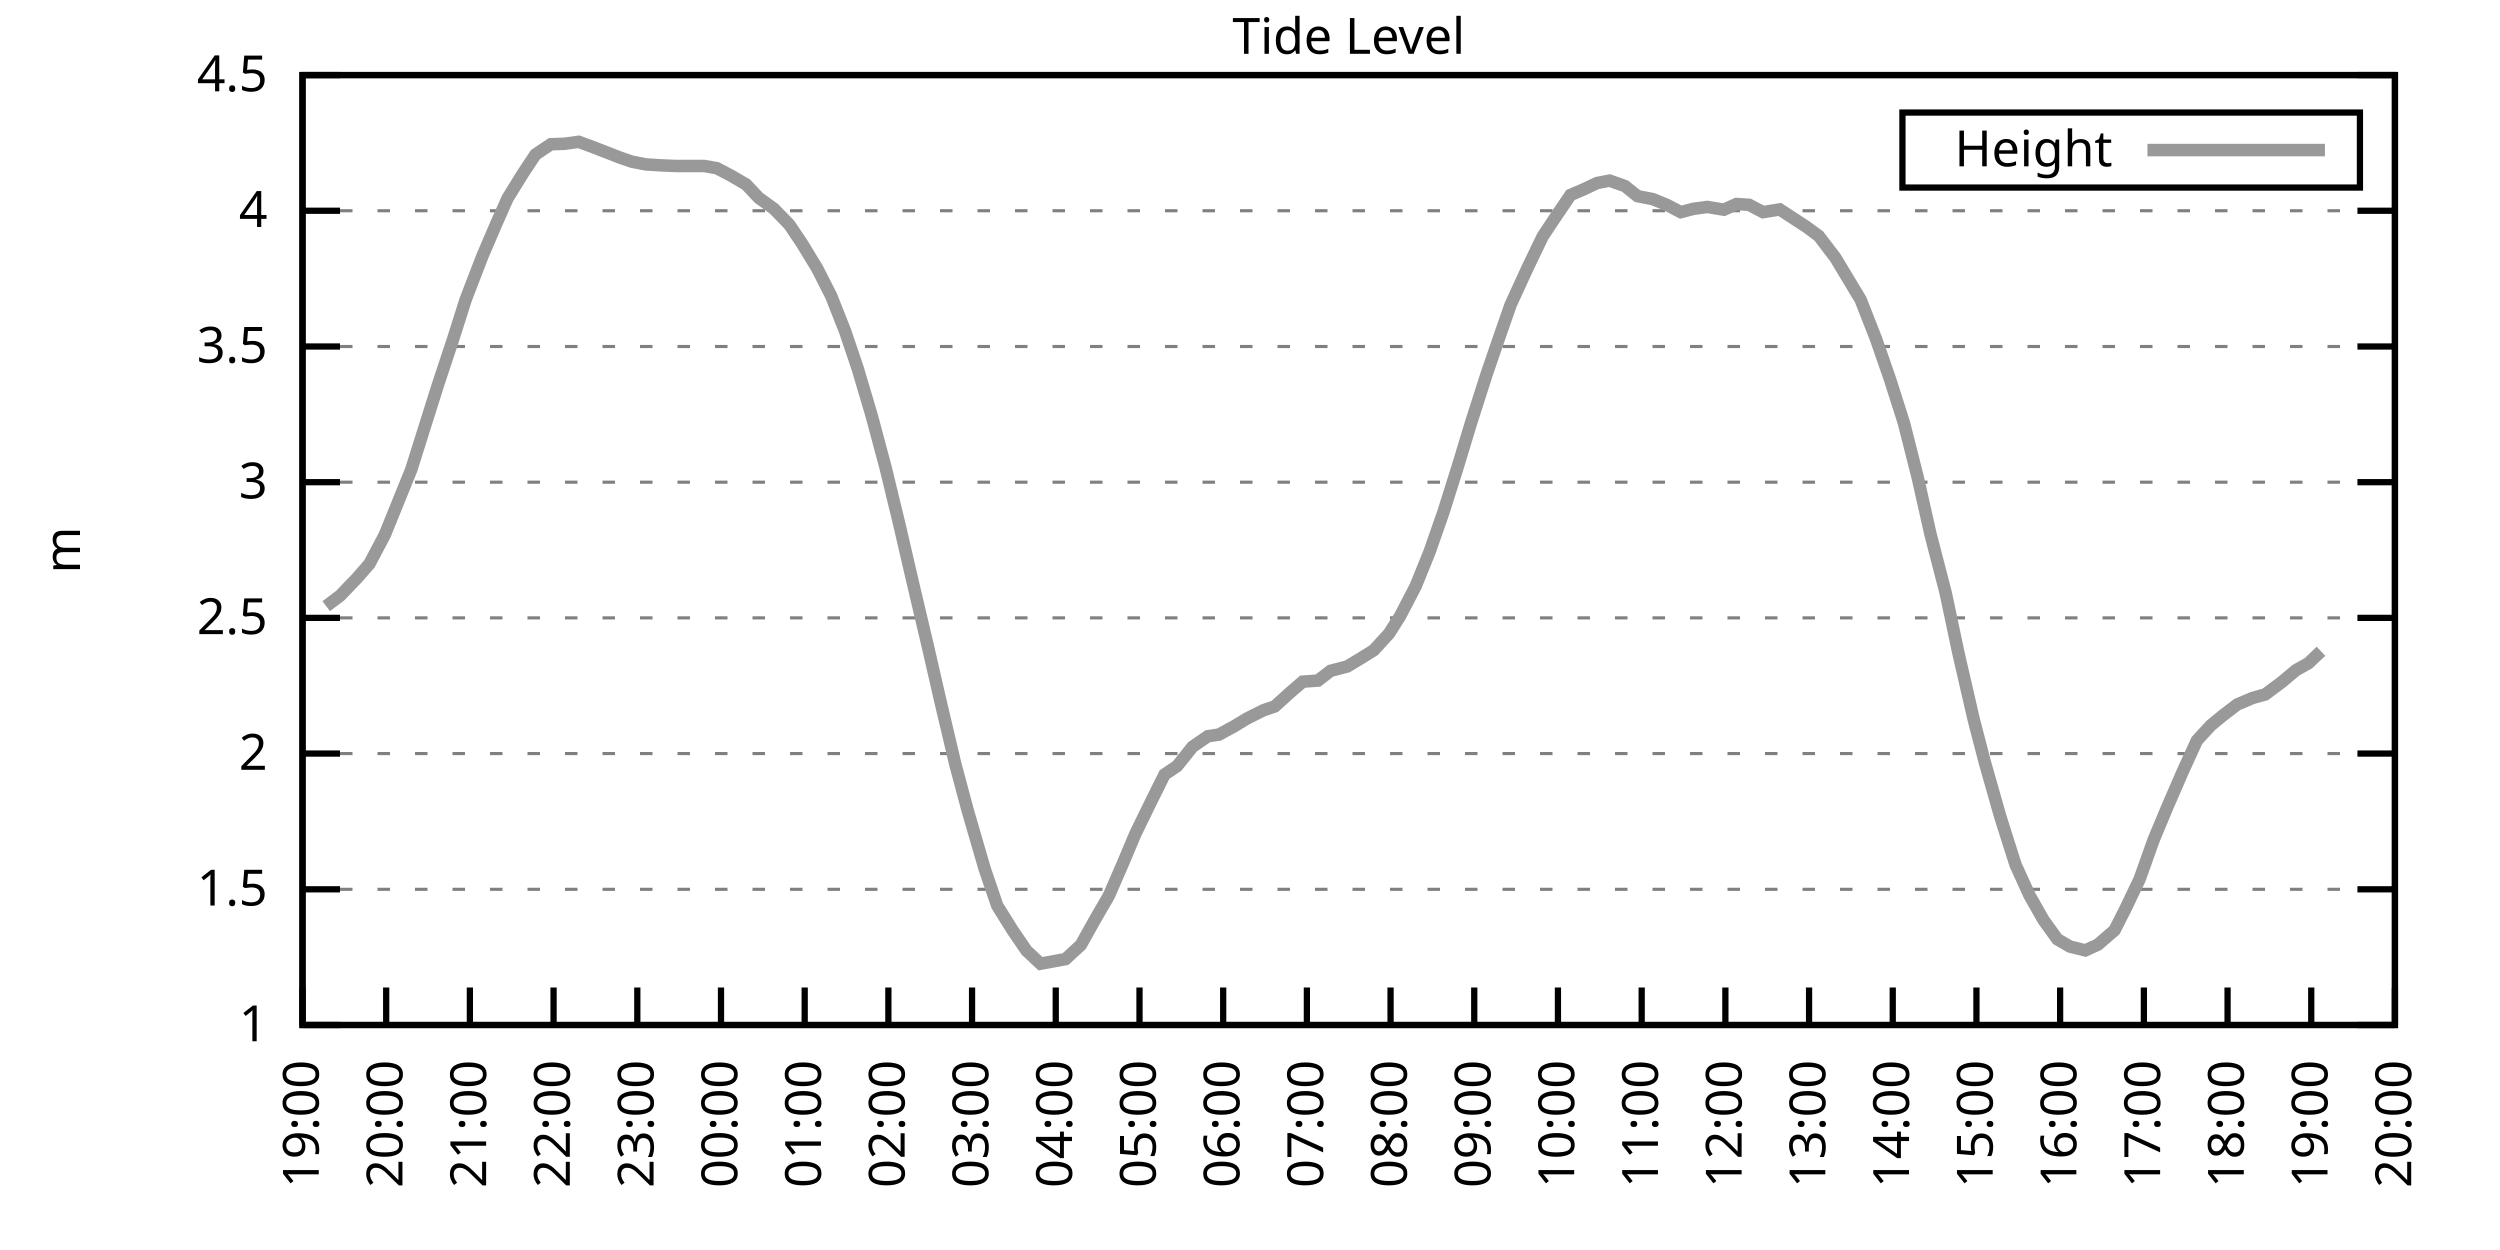
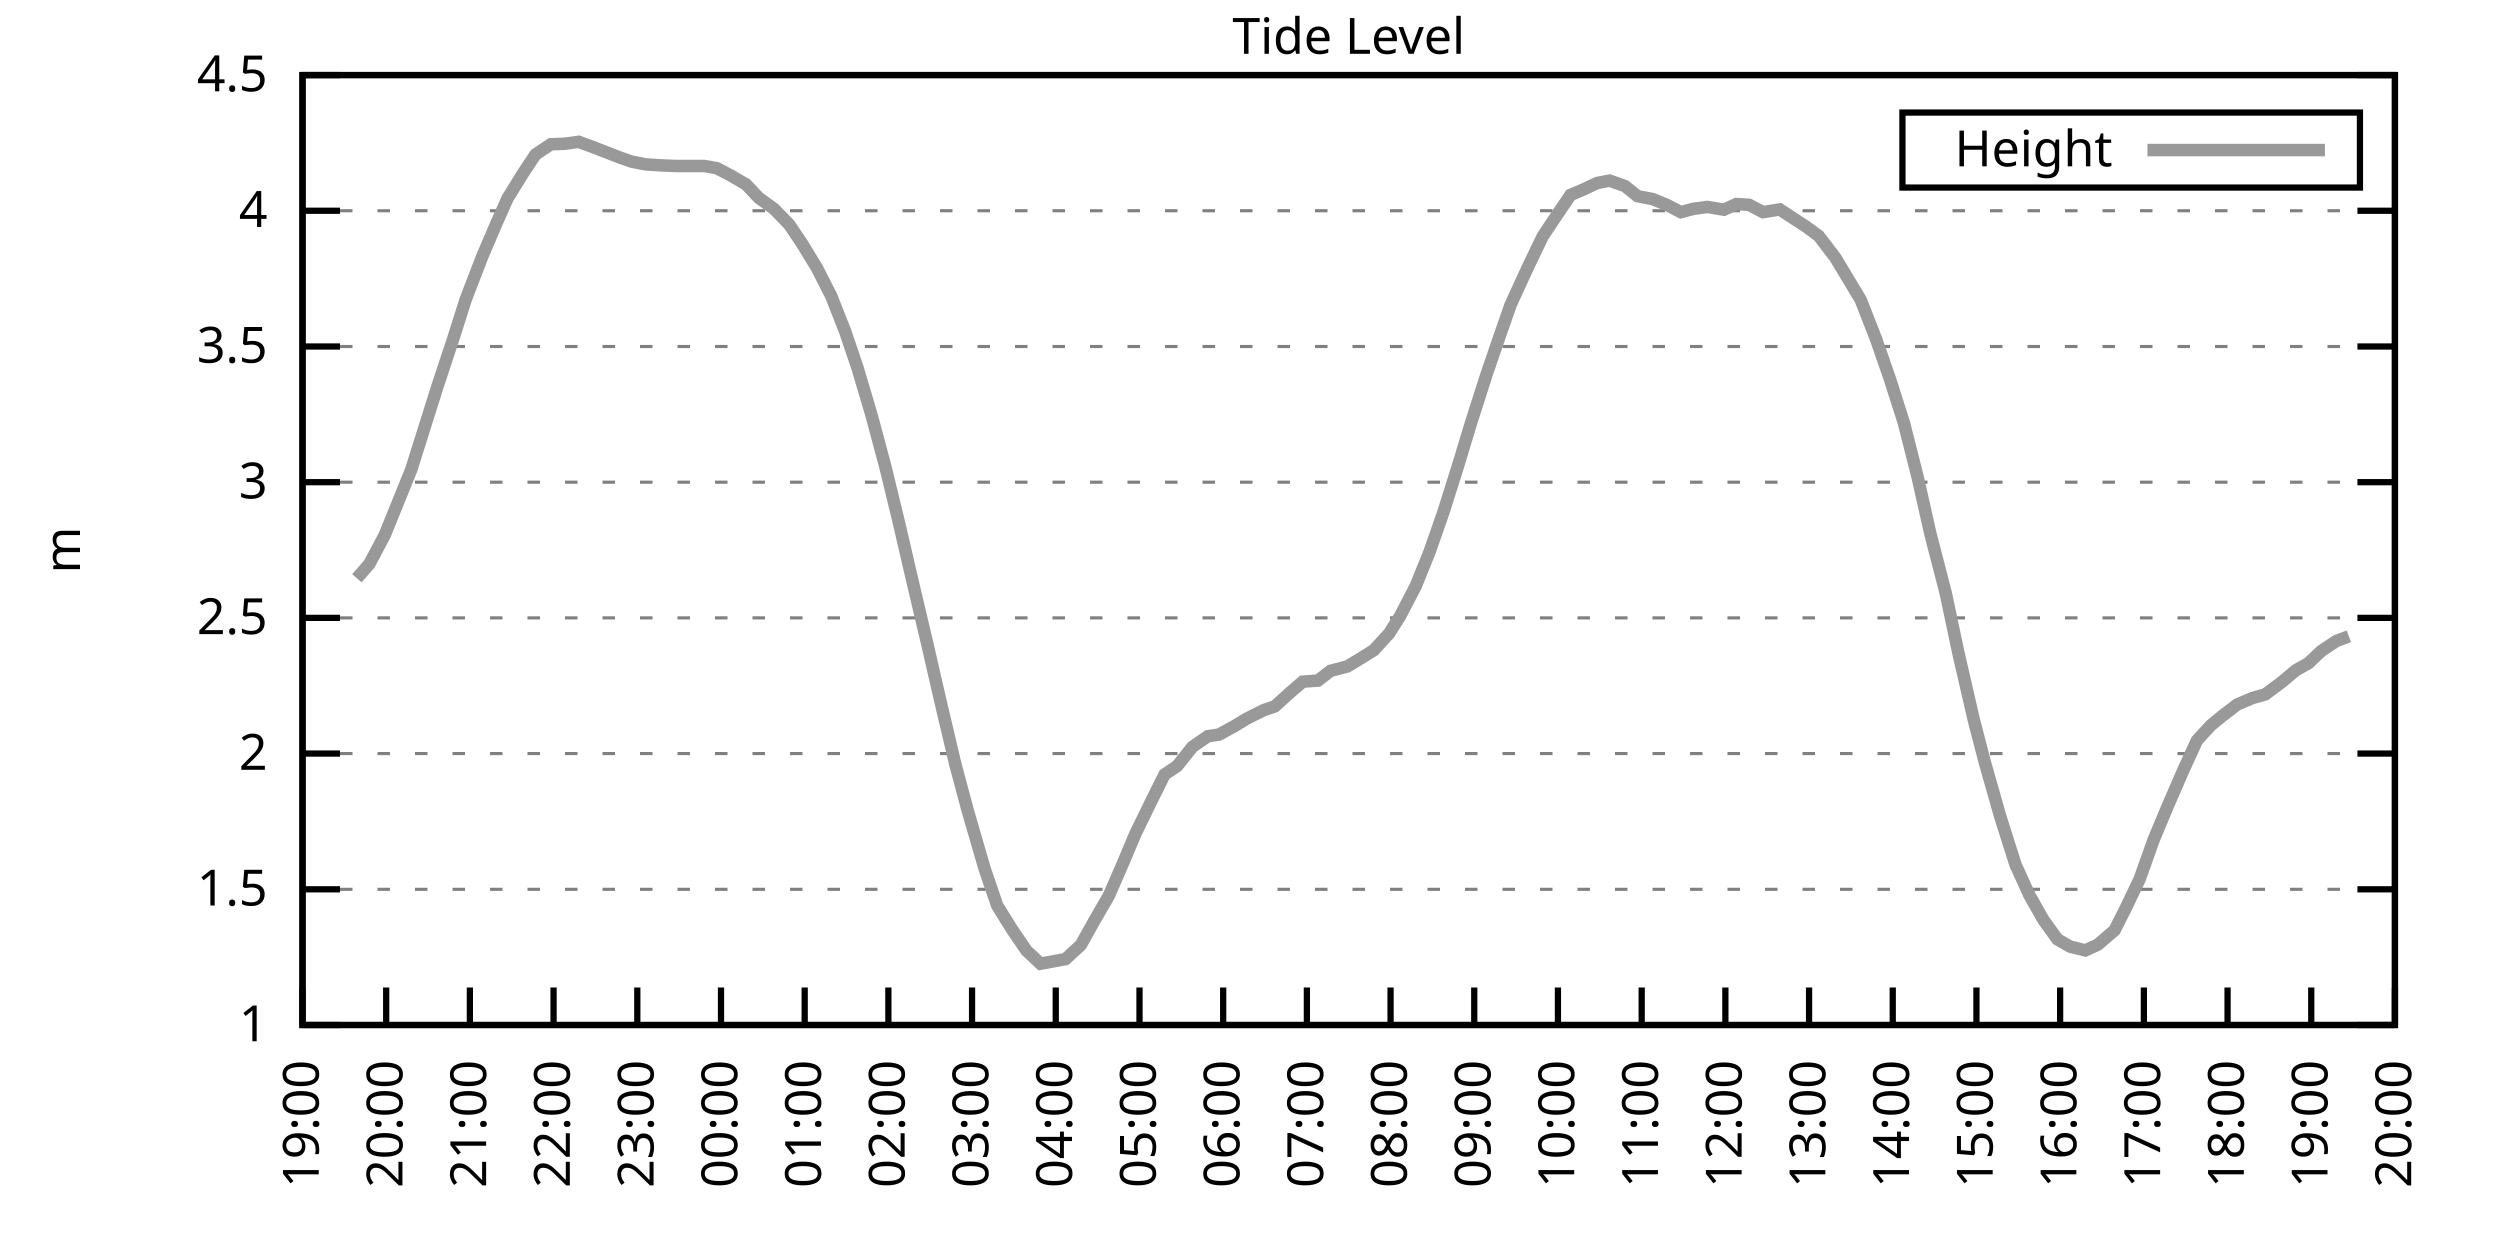
<svg xmlns="http://www.w3.org/2000/svg" xmlns:xlink="http://www.w3.org/1999/xlink" width="400" height="200" viewBox="0 0 400 200">
  <g id="gnuplot_canvas">
    <rect x="0" y="0" width="400" height="200" fill="none" />
    <defs>
      <circle id="gpDot" r="0.5" stroke-width="0.5" stroke="currentColor" />
      <path id="gpPt0" stroke-width="0.333" stroke="currentColor" d="M-1,0 h2 M0,-1 v2" />
      <path id="gpPt1" stroke-width="0.333" stroke="currentColor" d="M-1,-1 L1,1 M1,-1 L-1,1" />
      <path id="gpPt2" stroke-width="0.333" stroke="currentColor" d="M-1,0 L1,0 M0,-1 L0,1 M-1,-1 L1,1 M-1,1 L1,-1" />
      <rect id="gpPt3" stroke-width="0.333" stroke="currentColor" x="-1" y="-1" width="2" height="2" />
      <rect id="gpPt4" stroke-width="0.333" stroke="currentColor" fill="currentColor" x="-1" y="-1" width="2" height="2" />
      <circle id="gpPt5" stroke-width="0.333" stroke="currentColor" cx="0" cy="0" r="1" />
      <use xlink:href="#gpPt5" id="gpPt6" fill="currentColor" stroke="none" />
      <path id="gpPt7" stroke-width="0.333" stroke="currentColor" d="M0,-1.33 L-1.33,0.67 L1.33,0.67 z" />
      <use xlink:href="#gpPt7" id="gpPt8" fill="currentColor" stroke="none" />
      <use xlink:href="#gpPt7" id="gpPt9" stroke="currentColor" transform="rotate(180)" />
      <use xlink:href="#gpPt9" id="gpPt10" fill="currentColor" stroke="none" />
      <use xlink:href="#gpPt3" id="gpPt11" stroke="currentColor" transform="rotate(45)" />
      <use xlink:href="#gpPt11" id="gpPt12" fill="currentColor" stroke="none" />
      <path id="gpPt13" stroke-width="0.333" stroke="currentColor" d="M0,1.330 L1.265,0.411 L0.782,-1.067 L-0.782,-1.076 L-1.265,0.411 z" />
      <use xlink:href="#gpPt13" id="gpPt14" fill="currentColor" stroke="none" />
      <filter id="textbox" filterUnits="objectBoundingBox" x="0" y="0" height="1" width="1">
        <feFlood flood-color="white" flood-opacity="1" result="bgnd" />
        <feComposite in="SourceGraphic" in2="bgnd" operator="atop" />
      </filter>
      <filter id="greybox" filterUnits="objectBoundingBox" x="0" y="0" height="1" width="1">
        <feFlood flood-color="lightgrey" flood-opacity="1" result="grey" />
        <feComposite in="SourceGraphic" in2="grey" operator="atop" />
      </filter>
    </defs>
    <g fill="none" color="white" stroke="currentColor" stroke-width="1.00" stroke-linecap="butt" stroke-linejoin="miter">
</g>
    <g fill="none" color="black" stroke="currentColor" stroke-width="1.00" stroke-linecap="butt" stroke-linejoin="miter">
      <g stroke="none" shape-rendering="crispEdges">
        <polygon fill="rgb(255, 255, 255)" points="48.40,164.00 383.18,164.00 383.18,12.02 48.40,12.02 " />
      </g>
    </g>
    <g fill="none" color="black" stroke="currentColor" stroke-width="1.00" stroke-linecap="butt" stroke-linejoin="miter">
</g>
    <g fill="none" color="black" stroke="black" stroke-width="0.50" stroke-linecap="butt" stroke-linejoin="miter">
</g>
    <g fill="none" color="gray" stroke="currentColor" stroke-width="0.50" stroke-linecap="butt" stroke-linejoin="miter">
      <path stroke="gray" stroke-dasharray="2,4" class="gridline" d="M48.40,164.00 L383.19,164.00  " />
    </g>
    <g fill="none" color="gray" stroke="gray" stroke-width="1.00" stroke-linecap="butt" stroke-linejoin="miter">
</g>
    <g fill="none" color="black" stroke="currentColor" stroke-width="1.00" stroke-linecap="butt" stroke-linejoin="miter">
      <path stroke="black" d="M48.40,164.00 L54.40,164.00 M383.19,164.00 L377.19,164.00  " />
      <g transform="translate(42.80,166.60)" stroke="none" fill="black" font-family="Sans" font-size="8.00" text-anchor="end">
        <text>
          <tspan font-family="Sans"> 1</tspan>
        </text>
      </g>
    </g>
    <g fill="none" color="black" stroke="currentColor" stroke-width="1.00" stroke-linecap="butt" stroke-linejoin="miter">
</g>
    <g fill="none" color="black" stroke="black" stroke-width="0.50" stroke-linecap="butt" stroke-linejoin="miter">
</g>
    <g fill="none" color="gray" stroke="currentColor" stroke-width="0.50" stroke-linecap="butt" stroke-linejoin="miter">
      <path stroke="gray" stroke-dasharray="2,4" class="gridline" d="M48.40,142.29 L383.19,142.29  " />
    </g>
    <g fill="none" color="gray" stroke="gray" stroke-width="1.00" stroke-linecap="butt" stroke-linejoin="miter">
</g>
    <g fill="none" color="black" stroke="currentColor" stroke-width="1.00" stroke-linecap="butt" stroke-linejoin="miter">
      <path stroke="black" d="M48.40,142.29 L54.40,142.29 M383.19,142.29 L377.19,142.29  " />
      <g transform="translate(42.80,144.89)" stroke="none" fill="black" font-family="Sans" font-size="8.00" text-anchor="end">
        <text>
          <tspan font-family="Sans"> 1.5</tspan>
        </text>
      </g>
    </g>
    <g fill="none" color="black" stroke="currentColor" stroke-width="1.00" stroke-linecap="butt" stroke-linejoin="miter">
</g>
    <g fill="none" color="black" stroke="black" stroke-width="0.50" stroke-linecap="butt" stroke-linejoin="miter">
</g>
    <g fill="none" color="gray" stroke="currentColor" stroke-width="0.50" stroke-linecap="butt" stroke-linejoin="miter">
      <path stroke="gray" stroke-dasharray="2,4" class="gridline" d="M48.40,120.57 L383.19,120.57  " />
    </g>
    <g fill="none" color="gray" stroke="gray" stroke-width="1.00" stroke-linecap="butt" stroke-linejoin="miter">
</g>
    <g fill="none" color="black" stroke="currentColor" stroke-width="1.00" stroke-linecap="butt" stroke-linejoin="miter">
      <path stroke="black" d="M48.40,120.57 L54.40,120.57 M383.19,120.57 L377.19,120.57  " />
      <g transform="translate(42.80,123.17)" stroke="none" fill="black" font-family="Sans" font-size="8.00" text-anchor="end">
        <text>
          <tspan font-family="Sans"> 2</tspan>
        </text>
      </g>
    </g>
    <g fill="none" color="black" stroke="currentColor" stroke-width="1.00" stroke-linecap="butt" stroke-linejoin="miter">
</g>
    <g fill="none" color="black" stroke="black" stroke-width="0.50" stroke-linecap="butt" stroke-linejoin="miter">
</g>
    <g fill="none" color="gray" stroke="currentColor" stroke-width="0.50" stroke-linecap="butt" stroke-linejoin="miter">
      <path stroke="gray" stroke-dasharray="2,4" class="gridline" d="M48.40,98.86 L383.19,98.86  " />
    </g>
    <g fill="none" color="gray" stroke="gray" stroke-width="1.00" stroke-linecap="butt" stroke-linejoin="miter">
</g>
    <g fill="none" color="black" stroke="currentColor" stroke-width="1.00" stroke-linecap="butt" stroke-linejoin="miter">
      <path stroke="black" d="M48.40,98.86 L54.40,98.86 M383.19,98.86 L377.19,98.86  " />
      <g transform="translate(42.80,101.46)" stroke="none" fill="black" font-family="Sans" font-size="8.00" text-anchor="end">
        <text>
          <tspan font-family="Sans"> 2.5</tspan>
        </text>
      </g>
    </g>
    <g fill="none" color="black" stroke="currentColor" stroke-width="1.00" stroke-linecap="butt" stroke-linejoin="miter">
</g>
    <g fill="none" color="black" stroke="black" stroke-width="0.50" stroke-linecap="butt" stroke-linejoin="miter">
</g>
    <g fill="none" color="gray" stroke="currentColor" stroke-width="0.50" stroke-linecap="butt" stroke-linejoin="miter">
      <path stroke="gray" stroke-dasharray="2,4" class="gridline" d="M48.40,77.15 L383.19,77.15  " />
    </g>
    <g fill="none" color="gray" stroke="gray" stroke-width="1.00" stroke-linecap="butt" stroke-linejoin="miter">
</g>
    <g fill="none" color="black" stroke="currentColor" stroke-width="1.00" stroke-linecap="butt" stroke-linejoin="miter">
      <path stroke="black" d="M48.40,77.15 L54.40,77.15 M383.19,77.15 L377.19,77.15  " />
      <g transform="translate(42.80,79.75)" stroke="none" fill="black" font-family="Sans" font-size="8.00" text-anchor="end">
        <text>
          <tspan font-family="Sans"> 3</tspan>
        </text>
      </g>
    </g>
    <g fill="none" color="black" stroke="currentColor" stroke-width="1.00" stroke-linecap="butt" stroke-linejoin="miter">
</g>
    <g fill="none" color="black" stroke="black" stroke-width="0.50" stroke-linecap="butt" stroke-linejoin="miter">
</g>
    <g fill="none" color="gray" stroke="currentColor" stroke-width="0.50" stroke-linecap="butt" stroke-linejoin="miter">
      <path stroke="gray" stroke-dasharray="2,4" class="gridline" d="M48.40,55.44 L383.19,55.44  " />
    </g>
    <g fill="none" color="gray" stroke="gray" stroke-width="1.00" stroke-linecap="butt" stroke-linejoin="miter">
</g>
    <g fill="none" color="black" stroke="currentColor" stroke-width="1.00" stroke-linecap="butt" stroke-linejoin="miter">
      <path stroke="black" d="M48.40,55.44 L54.40,55.44 M383.19,55.44 L377.19,55.44  " />
      <g transform="translate(42.80,58.04)" stroke="none" fill="black" font-family="Sans" font-size="8.00" text-anchor="end">
        <text>
          <tspan font-family="Sans"> 3.5</tspan>
        </text>
      </g>
    </g>
    <g fill="none" color="black" stroke="currentColor" stroke-width="1.00" stroke-linecap="butt" stroke-linejoin="miter">
</g>
    <g fill="none" color="black" stroke="black" stroke-width="0.50" stroke-linecap="butt" stroke-linejoin="miter">
</g>
    <g fill="none" color="gray" stroke="currentColor" stroke-width="0.50" stroke-linecap="butt" stroke-linejoin="miter">
      <path stroke="gray" stroke-dasharray="2,4" class="gridline" d="M48.40,33.72 L383.19,33.72  " />
    </g>
    <g fill="none" color="gray" stroke="gray" stroke-width="1.00" stroke-linecap="butt" stroke-linejoin="miter">
</g>
    <g fill="none" color="black" stroke="currentColor" stroke-width="1.00" stroke-linecap="butt" stroke-linejoin="miter">
      <path stroke="black" d="M48.40,33.72 L54.40,33.72 M383.19,33.72 L377.19,33.72  " />
      <g transform="translate(42.80,36.32)" stroke="none" fill="black" font-family="Sans" font-size="8.00" text-anchor="end">
        <text>
          <tspan font-family="Sans"> 4</tspan>
        </text>
      </g>
    </g>
    <g fill="none" color="black" stroke="currentColor" stroke-width="1.00" stroke-linecap="butt" stroke-linejoin="miter">
</g>
    <g fill="none" color="black" stroke="black" stroke-width="0.50" stroke-linecap="butt" stroke-linejoin="miter">
</g>
    <g fill="none" color="gray" stroke="currentColor" stroke-width="0.50" stroke-linecap="butt" stroke-linejoin="miter">
      <path stroke="gray" stroke-dasharray="2,4" class="gridline" d="M48.40,12.01 L383.19,12.01  " />
    </g>
    <g fill="none" color="gray" stroke="gray" stroke-width="1.00" stroke-linecap="butt" stroke-linejoin="miter">
</g>
    <g fill="none" color="black" stroke="currentColor" stroke-width="1.00" stroke-linecap="butt" stroke-linejoin="miter">
      <path stroke="black" d="M48.40,12.01 L54.40,12.01 M383.19,12.01 L377.19,12.01  " />
      <g transform="translate(42.80,14.61)" stroke="none" fill="black" font-family="Sans" font-size="8.00" text-anchor="end">
        <text>
          <tspan font-family="Sans"> 4.5</tspan>
        </text>
      </g>
    </g>
    <g fill="none" color="black" stroke="currentColor" stroke-width="1.00" stroke-linecap="butt" stroke-linejoin="miter">
      <path stroke="black" d="M48.40,164.00 L48.40,158.00  " />
      <g transform="translate(51.00,169.60) rotate(270.00)" stroke="none" fill="black" font-family="Sans" font-size="8.00" text-anchor="end">
        <text>
          <tspan font-family="Sans">19:00</tspan>
        </text>
      </g>
    </g>
    <g fill="none" color="black" stroke="currentColor" stroke-width="1.00" stroke-linecap="butt" stroke-linejoin="miter">
      <path stroke="black" d="M61.79,164.00 L61.79,158.00  " />
      <g transform="translate(64.39,169.60) rotate(270.00)" stroke="none" fill="black" font-family="Sans" font-size="8.00" text-anchor="end">
        <text>
          <tspan font-family="Sans">20:00</tspan>
        </text>
      </g>
    </g>
    <g fill="none" color="black" stroke="currentColor" stroke-width="1.00" stroke-linecap="butt" stroke-linejoin="miter">
      <path stroke="black" d="M75.18,164.00 L75.18,158.00  " />
      <g transform="translate(77.78,169.60) rotate(270.00)" stroke="none" fill="black" font-family="Sans" font-size="8.00" text-anchor="end">
        <text>
          <tspan font-family="Sans">21:00</tspan>
        </text>
      </g>
    </g>
    <g fill="none" color="black" stroke="currentColor" stroke-width="1.00" stroke-linecap="butt" stroke-linejoin="miter">
      <path stroke="black" d="M88.57,164.00 L88.57,158.00  " />
      <g transform="translate(91.17,169.60) rotate(270.00)" stroke="none" fill="black" font-family="Sans" font-size="8.00" text-anchor="end">
        <text>
          <tspan font-family="Sans">22:00</tspan>
        </text>
      </g>
    </g>
    <g fill="none" color="black" stroke="currentColor" stroke-width="1.00" stroke-linecap="butt" stroke-linejoin="miter">
      <path stroke="black" d="M101.97,164.00 L101.97,158.00  " />
      <g transform="translate(104.57,169.60) rotate(270.00)" stroke="none" fill="black" font-family="Sans" font-size="8.00" text-anchor="end">
        <text>
          <tspan font-family="Sans">23:00</tspan>
        </text>
      </g>
    </g>
    <g fill="none" color="black" stroke="currentColor" stroke-width="1.00" stroke-linecap="butt" stroke-linejoin="miter">
      <path stroke="black" d="M115.36,164.00 L115.36,158.00  " />
      <g transform="translate(117.96,169.60) rotate(270.00)" stroke="none" fill="black" font-family="Sans" font-size="8.00" text-anchor="end">
        <text>
          <tspan font-family="Sans">00:00</tspan>
        </text>
      </g>
    </g>
    <g fill="none" color="black" stroke="currentColor" stroke-width="1.00" stroke-linecap="butt" stroke-linejoin="miter">
      <path stroke="black" d="M128.75,164.00 L128.75,158.00  " />
      <g transform="translate(131.35,169.60) rotate(270.00)" stroke="none" fill="black" font-family="Sans" font-size="8.00" text-anchor="end">
        <text>
          <tspan font-family="Sans">01:00</tspan>
        </text>
      </g>
    </g>
    <g fill="none" color="black" stroke="currentColor" stroke-width="1.00" stroke-linecap="butt" stroke-linejoin="miter">
      <path stroke="black" d="M142.14,164.00 L142.14,158.00  " />
      <g transform="translate(144.74,169.60) rotate(270.00)" stroke="none" fill="black" font-family="Sans" font-size="8.00" text-anchor="end">
        <text>
          <tspan font-family="Sans">02:00</tspan>
        </text>
      </g>
    </g>
    <g fill="none" color="black" stroke="currentColor" stroke-width="1.00" stroke-linecap="butt" stroke-linejoin="miter">
      <path stroke="black" d="M155.53,164.00 L155.53,158.00  " />
      <g transform="translate(158.13,169.60) rotate(270.00)" stroke="none" fill="black" font-family="Sans" font-size="8.00" text-anchor="end">
        <text>
          <tspan font-family="Sans">03:00</tspan>
        </text>
      </g>
    </g>
    <g fill="none" color="black" stroke="currentColor" stroke-width="1.00" stroke-linecap="butt" stroke-linejoin="miter">
      <path stroke="black" d="M168.92,164.00 L168.92,158.00  " />
      <g transform="translate(171.52,169.60) rotate(270.00)" stroke="none" fill="black" font-family="Sans" font-size="8.00" text-anchor="end">
        <text>
          <tspan font-family="Sans">04:00</tspan>
        </text>
      </g>
    </g>
    <g fill="none" color="black" stroke="currentColor" stroke-width="1.00" stroke-linecap="butt" stroke-linejoin="miter">
      <path stroke="black" d="M182.32,164.00 L182.32,158.00  " />
      <g transform="translate(184.92,169.60) rotate(270.00)" stroke="none" fill="black" font-family="Sans" font-size="8.00" text-anchor="end">
        <text>
          <tspan font-family="Sans">05:00</tspan>
        </text>
      </g>
    </g>
    <g fill="none" color="black" stroke="currentColor" stroke-width="1.00" stroke-linecap="butt" stroke-linejoin="miter">
      <path stroke="black" d="M195.71,164.00 L195.71,158.00  " />
      <g transform="translate(198.31,169.60) rotate(270.00)" stroke="none" fill="black" font-family="Sans" font-size="8.00" text-anchor="end">
        <text>
          <tspan font-family="Sans">06:00</tspan>
        </text>
      </g>
    </g>
    <g fill="none" color="black" stroke="currentColor" stroke-width="1.00" stroke-linecap="butt" stroke-linejoin="miter">
      <path stroke="black" d="M209.10,164.00 L209.10,158.00  " />
      <g transform="translate(211.70,169.60) rotate(270.00)" stroke="none" fill="black" font-family="Sans" font-size="8.00" text-anchor="end">
        <text>
          <tspan font-family="Sans">07:00</tspan>
        </text>
      </g>
    </g>
    <g fill="none" color="black" stroke="currentColor" stroke-width="1.00" stroke-linecap="butt" stroke-linejoin="miter">
      <path stroke="black" d="M222.49,164.00 L222.49,158.00  " />
      <g transform="translate(225.09,169.60) rotate(270.00)" stroke="none" fill="black" font-family="Sans" font-size="8.00" text-anchor="end">
        <text>
          <tspan font-family="Sans">08:00</tspan>
        </text>
      </g>
    </g>
    <g fill="none" color="black" stroke="currentColor" stroke-width="1.00" stroke-linecap="butt" stroke-linejoin="miter">
      <path stroke="black" d="M235.88,164.00 L235.88,158.00  " />
      <g transform="translate(238.48,169.60) rotate(270.00)" stroke="none" fill="black" font-family="Sans" font-size="8.00" text-anchor="end">
        <text>
          <tspan font-family="Sans">09:00</tspan>
        </text>
      </g>
    </g>
    <g fill="none" color="black" stroke="currentColor" stroke-width="1.00" stroke-linecap="butt" stroke-linejoin="miter">
      <path stroke="black" d="M249.27,164.00 L249.27,158.00  " />
      <g transform="translate(251.87,169.60) rotate(270.00)" stroke="none" fill="black" font-family="Sans" font-size="8.00" text-anchor="end">
        <text>
          <tspan font-family="Sans">10:00</tspan>
        </text>
      </g>
    </g>
    <g fill="none" color="black" stroke="currentColor" stroke-width="1.00" stroke-linecap="butt" stroke-linejoin="miter">
      <path stroke="black" d="M262.67,164.00 L262.67,158.00  " />
      <g transform="translate(265.27,169.60) rotate(270.00)" stroke="none" fill="black" font-family="Sans" font-size="8.00" text-anchor="end">
        <text>
          <tspan font-family="Sans">11:00</tspan>
        </text>
      </g>
    </g>
    <g fill="none" color="black" stroke="currentColor" stroke-width="1.00" stroke-linecap="butt" stroke-linejoin="miter">
      <path stroke="black" d="M276.06,164.00 L276.06,158.00  " />
      <g transform="translate(278.66,169.60) rotate(270.00)" stroke="none" fill="black" font-family="Sans" font-size="8.00" text-anchor="end">
        <text>
          <tspan font-family="Sans">12:00</tspan>
        </text>
      </g>
    </g>
    <g fill="none" color="black" stroke="currentColor" stroke-width="1.00" stroke-linecap="butt" stroke-linejoin="miter">
      <path stroke="black" d="M289.45,164.00 L289.45,158.00  " />
      <g transform="translate(292.05,169.60) rotate(270.00)" stroke="none" fill="black" font-family="Sans" font-size="8.00" text-anchor="end">
        <text>
          <tspan font-family="Sans">13:00</tspan>
        </text>
      </g>
    </g>
    <g fill="none" color="black" stroke="currentColor" stroke-width="1.00" stroke-linecap="butt" stroke-linejoin="miter">
      <path stroke="black" d="M302.84,164.00 L302.84,158.00  " />
      <g transform="translate(305.44,169.60) rotate(270.00)" stroke="none" fill="black" font-family="Sans" font-size="8.00" text-anchor="end">
        <text>
          <tspan font-family="Sans">14:00</tspan>
        </text>
      </g>
    </g>
    <g fill="none" color="black" stroke="currentColor" stroke-width="1.00" stroke-linecap="butt" stroke-linejoin="miter">
      <path stroke="black" d="M316.23,164.00 L316.23,158.00  " />
      <g transform="translate(318.83,169.60) rotate(270.00)" stroke="none" fill="black" font-family="Sans" font-size="8.00" text-anchor="end">
        <text>
          <tspan font-family="Sans">15:00</tspan>
        </text>
      </g>
    </g>
    <g fill="none" color="black" stroke="currentColor" stroke-width="1.00" stroke-linecap="butt" stroke-linejoin="miter">
      <path stroke="black" d="M329.62,164.00 L329.62,158.00  " />
      <g transform="translate(332.22,169.60) rotate(270.00)" stroke="none" fill="black" font-family="Sans" font-size="8.00" text-anchor="end">
        <text>
          <tspan font-family="Sans">16:00</tspan>
        </text>
      </g>
    </g>
    <g fill="none" color="black" stroke="currentColor" stroke-width="1.00" stroke-linecap="butt" stroke-linejoin="miter">
      <path stroke="black" d="M343.02,164.00 L343.02,158.00  " />
      <g transform="translate(345.62,169.60) rotate(270.00)" stroke="none" fill="black" font-family="Sans" font-size="8.00" text-anchor="end">
        <text>
          <tspan font-family="Sans">17:00</tspan>
        </text>
      </g>
    </g>
    <g fill="none" color="black" stroke="currentColor" stroke-width="1.00" stroke-linecap="butt" stroke-linejoin="miter">
      <path stroke="black" d="M356.41,164.00 L356.41,158.00  " />
      <g transform="translate(359.01,169.60) rotate(270.00)" stroke="none" fill="black" font-family="Sans" font-size="8.00" text-anchor="end">
        <text>
          <tspan font-family="Sans">18:00</tspan>
        </text>
      </g>
    </g>
    <g fill="none" color="black" stroke="currentColor" stroke-width="1.00" stroke-linecap="butt" stroke-linejoin="miter">
      <path stroke="black" d="M369.80,164.00 L369.80,158.00  " />
      <g transform="translate(372.40,169.60) rotate(270.00)" stroke="none" fill="black" font-family="Sans" font-size="8.00" text-anchor="end">
        <text>
          <tspan font-family="Sans">19:00</tspan>
        </text>
      </g>
    </g>
    <g fill="none" color="black" stroke="currentColor" stroke-width="1.00" stroke-linecap="butt" stroke-linejoin="miter">
      <path stroke="black" d="M383.19,164.00 L383.19,158.00  " />
      <g transform="translate(385.79,169.60) rotate(270.00)" stroke="none" fill="black" font-family="Sans" font-size="8.00" text-anchor="end">
        <text>
          <tspan font-family="Sans">20:00</tspan>
        </text>
      </g>
    </g>
    <g fill="none" color="black" stroke="currentColor" stroke-width="1.00" stroke-linecap="butt" stroke-linejoin="miter">
</g>
    <g fill="none" color="black" stroke="currentColor" stroke-width="1.00" stroke-linecap="butt" stroke-linejoin="miter">
      <path stroke="black" d="M48.40,12.01 L48.40,164.00 L383.19,164.00 L383.19,12.01 L48.40,12.01 Z  " />
    </g>
    <g fill="none" color="black" stroke="currentColor" stroke-width="1.00" stroke-linecap="butt" stroke-linejoin="miter">
</g>
    <g fill="none" color="black" stroke="currentColor" stroke-width="1.00" stroke-linecap="butt" stroke-linejoin="miter">
      <path stroke="black" d="M304.39,30.01 L304.39,18.01 L377.59,18.01 L377.59,30.01 L304.39,30.01 Z  " />
    </g>
    <g id="Tide_level_plot_1">
      <g fill="none" color="white" stroke="black" stroke-width="2.00" stroke-linecap="butt" stroke-linejoin="miter">
</g>
      <g fill="none" color="black" stroke="currentColor" stroke-width="2.00" stroke-linecap="butt" stroke-linejoin="miter">
        <g transform="translate(337.99,26.61)" stroke="none" fill="black" font-family="Sans" font-size="8.00" text-anchor="end">
          <text>
            <tspan font-family="Sans">Height</tspan>
          </text>
        </g>
      </g>
      <g fill="none" color="black" stroke="currentColor" stroke-width="2.00" stroke-linecap="butt" stroke-linejoin="miter">
-         <path stroke="rgb(153, 153, 153)" d="M343.59,24.01 L371.99,24.01 M52.19,96.99 L54.43,95.30 L57.10,92.52 L59.11,90.22 L61.57,85.57 L65.81,75.11   L67.82,68.72 L70.05,61.65 L72.50,54.26 L74.51,47.92 L77.19,40.97 L79.42,35.76 L81.21,31.73 L83.66,27.77   L85.67,24.73 L88.13,23.08 L90.36,23.00 L92.59,22.69 L95.05,23.60 L99.29,25.25 L101.07,25.86 L103.31,26.30   L105.98,26.47 L108.22,26.56 L110.67,26.56 L112.68,26.56 L114.69,26.91 L116.92,28.08 L119.38,29.51 L121.38,31.64   L123.84,33.42 L126.29,35.94 L128.30,38.93 L130.76,42.97 L132.99,47.36 L135.22,53.00 L137.23,58.95 L139.46,66.47   L141.69,74.80 L143.93,84.05 L145.94,92.74 L148.39,103.12 L150.40,111.89 L152.85,122.27 L154.86,129.78 L157.54,138.99   L159.55,144.89 L162.01,148.84 L164.24,152.10 L166.47,154.19 L170.49,153.45 L172.94,151.19 L175.17,147.19 L177.41,143.33   L179.64,138.21 L181.65,133.43 L184.32,127.96 L186.33,123.92 L188.34,122.57 L190.80,119.49 L193.25,117.80 L195.04,117.53   L197.49,116.19 L199.50,114.97 L202.18,113.63 L203.97,113.02 L206.42,110.80 L208.43,109.07 L210.88,108.89 L212.89,107.33   L215.57,106.63 L217.58,105.42 L219.81,104.03 L222.27,101.34 L224.05,98.51 L226.51,93.78 L228.74,88.27 L230.97,81.88   L233.20,74.80 L235.44,67.42 L237.89,59.78 L239.90,53.92 L241.69,48.79 L244.36,42.97 L246.82,37.85 L248.60,35.16   L251.28,31.20 L253.29,30.34 L255.52,29.29 L257.53,28.90 L259.99,29.77 L262.00,31.38 L264.45,31.86 L266.68,32.77   L268.92,33.94 L270.92,33.42 L273.16,33.11 L275.83,33.55 L277.84,32.64 L279.85,32.77 L282.08,33.94 L284.76,33.51   L286.55,34.68 L289.00,36.28 L291.01,37.76 L293.69,41.28 L295.25,43.88 L297.71,47.97 L300.16,54.22 L302.39,60.65   L304.63,67.68 L306.86,76.50 L308.87,85.44 L311.32,94.91 L313.33,104.42 L315.79,115.10 L317.57,121.96 L320.03,130.61   L322.48,138.34 L324.71,143.24 L326.95,147.19 L329.18,150.28 L331.19,151.45 L333.64,152.06 L335.65,151.15 L338.33,148.84   L340.11,145.33 L342.35,140.64 L344.58,134.38 L346.81,129.04 L349.26,123.40 L351.50,118.49 L353.73,116.06 L355.74,114.41   L357.97,112.71 L360.42,111.67 L362.43,111.11 L365.11,109.11 L367.34,107.24 L369.35,106.11 L371.36,104.20  " />
+         <path stroke="rgb(153, 153, 153)" d="M343.59,24.01 L371.99,24.01 M57.10,92.52 L59.11,90.22 L61.57,85.57 L65.81,75.11 L67.82,68.72 L70.05,61.65   L72.50,54.26 L74.51,47.92 L77.19,40.97 L79.42,35.76 L81.21,31.73 L83.66,27.77 L85.67,24.73 L88.13,23.08   L90.36,23.00 L92.59,22.69 L95.05,23.60 L99.29,25.25 L101.07,25.86 L103.31,26.30 L105.98,26.47 L108.22,26.56   L110.67,26.56 L112.68,26.56 L114.69,26.91 L116.92,28.08 L119.38,29.51 L121.38,31.64 L123.84,33.42 L126.29,35.94   L128.30,38.93 L130.76,42.97 L132.99,47.36 L135.22,53.00 L137.23,58.95 L139.46,66.47 L141.69,74.80 L143.93,84.05   L145.94,92.74 L148.39,103.12 L150.40,111.89 L152.85,122.27 L154.86,129.78 L157.54,138.99 L159.55,144.89 L162.01,148.84   L164.24,152.10 L166.47,154.19 L170.49,153.45 L172.94,151.19 L175.17,147.19 L177.41,143.33 L179.64,138.21 L181.65,133.43   L184.32,127.96 L186.33,123.92 L188.34,122.57 L190.80,119.49 L193.25,117.80 L195.04,117.53 L197.49,116.19 L199.50,114.97   L202.18,113.63 L203.97,113.02 L206.42,110.80 L208.43,109.07 L210.88,108.89 L212.89,107.33 L215.57,106.63 L217.58,105.42   L219.81,104.03 L222.27,101.34 L224.05,98.51 L226.51,93.78 L228.74,88.27 L230.97,81.88 L233.20,74.80 L235.44,67.42   L237.89,59.78 L239.90,53.92 L241.69,48.79 L244.36,42.97 L246.82,37.85 L248.60,35.16 L251.28,31.20 L253.29,30.34   L255.52,29.29 L257.53,28.90 L259.99,29.77 L262.00,31.38 L264.45,31.86 L266.68,32.77 L268.92,33.94 L270.92,33.42   L273.16,33.11 L275.83,33.55 L277.84,32.64 L279.85,32.77 L282.08,33.94 L284.76,33.51 L286.55,34.68 L289.00,36.28   L291.01,37.76 L293.69,41.28 L295.25,43.88 L297.71,47.97 L300.16,54.22 L302.39,60.65 L304.63,67.68 L306.86,76.50   L308.87,85.44 L311.32,94.91 L313.33,104.42 L315.79,115.10 L317.57,121.96 L320.03,130.61 L322.48,138.34 L324.71,143.24   L326.95,147.19 L329.18,150.28 L331.19,151.45 L333.64,152.06 L335.65,151.15 L338.33,148.84 L340.11,145.33 L342.35,140.64   L344.58,134.38 L346.81,129.04 L349.26,123.40 L351.50,118.49 L353.73,116.06 L355.74,114.41 L357.97,112.71 L360.42,111.67   L362.43,111.11 L365.11,109.11 L367.34,107.24 L369.35,106.11 L371.36,104.20 L373.82,102.55 L375.82,101.81  " />
      </g>
    </g>
    <g fill="none" color="black" stroke="currentColor" stroke-width="2.00" stroke-linecap="butt" stroke-linejoin="miter">
</g>
    <g fill="none" color="black" stroke="black" stroke-width="1.00" stroke-linecap="butt" stroke-linejoin="miter">
</g>
    <g fill="none" color="black" stroke="currentColor" stroke-width="1.00" stroke-linecap="butt" stroke-linejoin="miter">
      <path stroke="black" d="M48.40,12.01 L48.40,164.00 L383.19,164.00 L383.19,12.01 L48.40,12.01 Z  " />
      <g transform="translate(12.80,88.01) rotate(270.00)" stroke="none" fill="black" font-family="Sans" font-size="8.00" text-anchor="middle">
        <text>
          <tspan font-family="Sans">m</tspan>
        </text>
      </g>
    </g>
    <g fill="none" color="black" stroke="currentColor" stroke-width="1.00" stroke-linecap="butt" stroke-linejoin="miter">
</g>
    <g fill="none" color="black" stroke="currentColor" stroke-width="1.00" stroke-linecap="butt" stroke-linejoin="miter">
      <g transform="translate(215.79,8.61)" stroke="none" fill="black" font-family="Sans" font-size="8.00" text-anchor="middle">
        <text>
          <tspan font-family="Sans">Tide Level</tspan>
        </text>
      </g>
    </g>
    <g fill="none" color="black" stroke="currentColor" stroke-width="1.00" stroke-linecap="butt" stroke-linejoin="miter">
</g>
  </g>
</svg>
